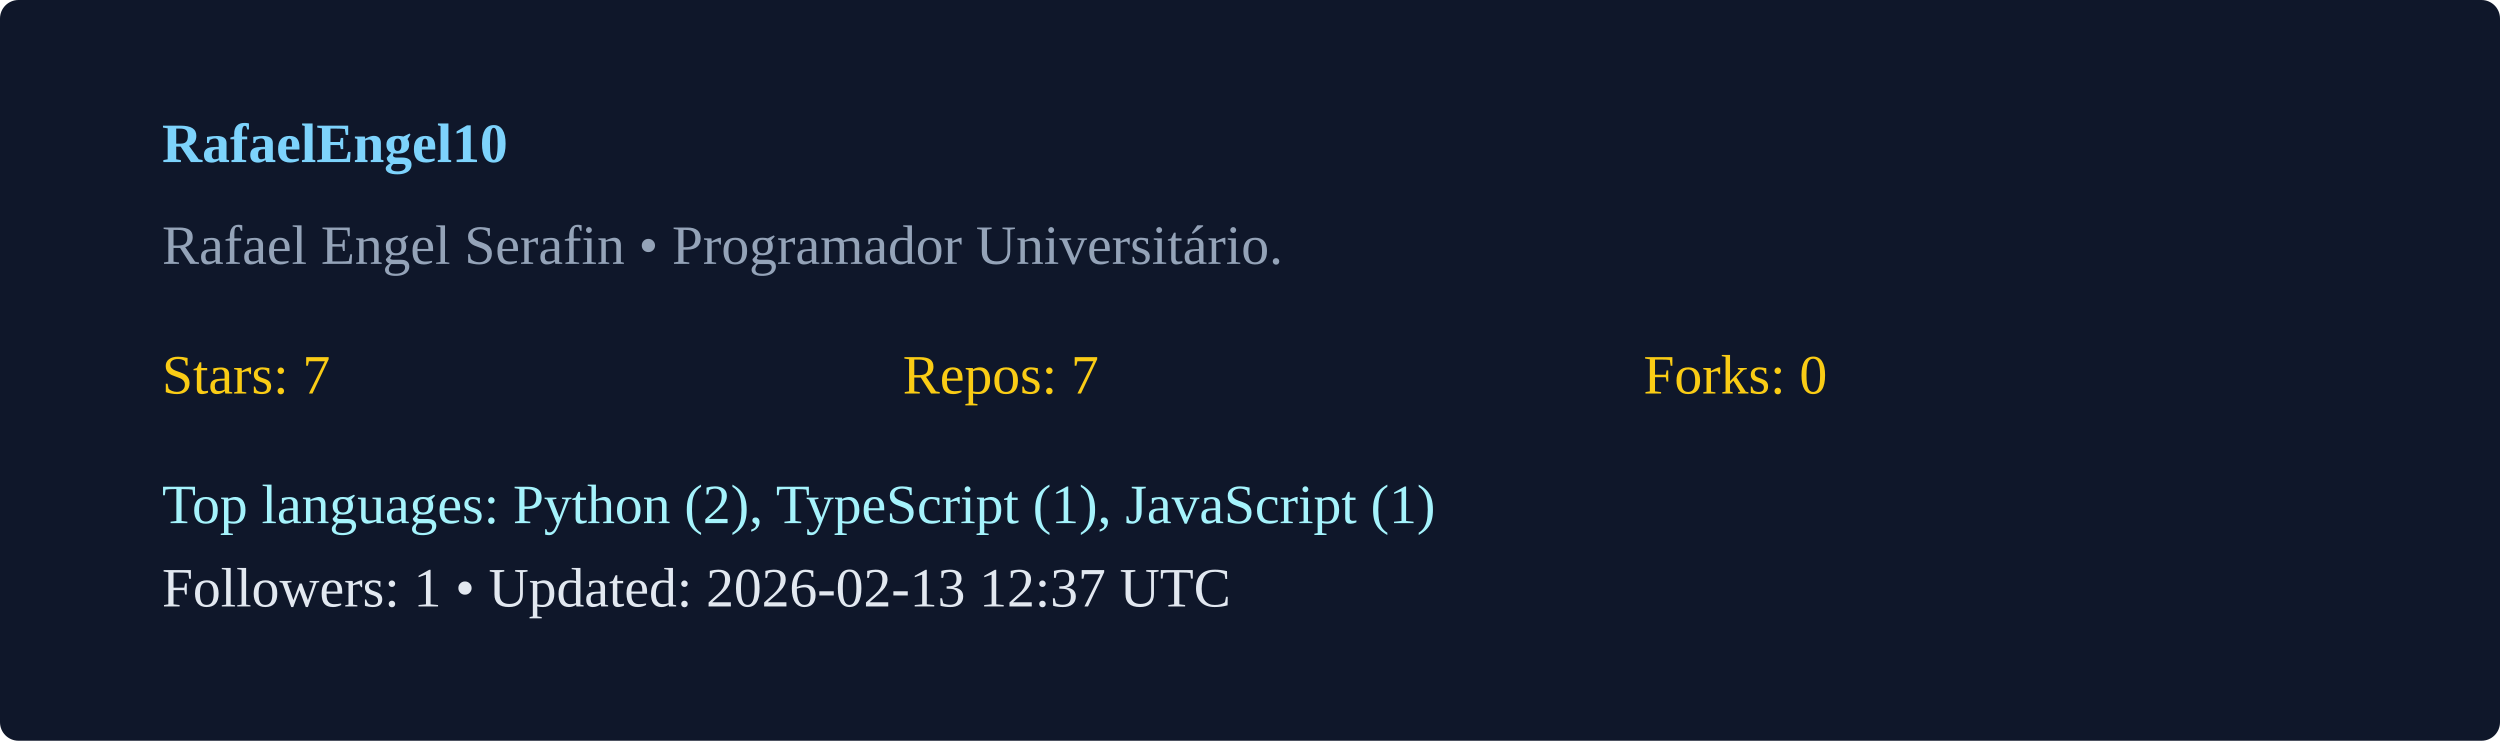
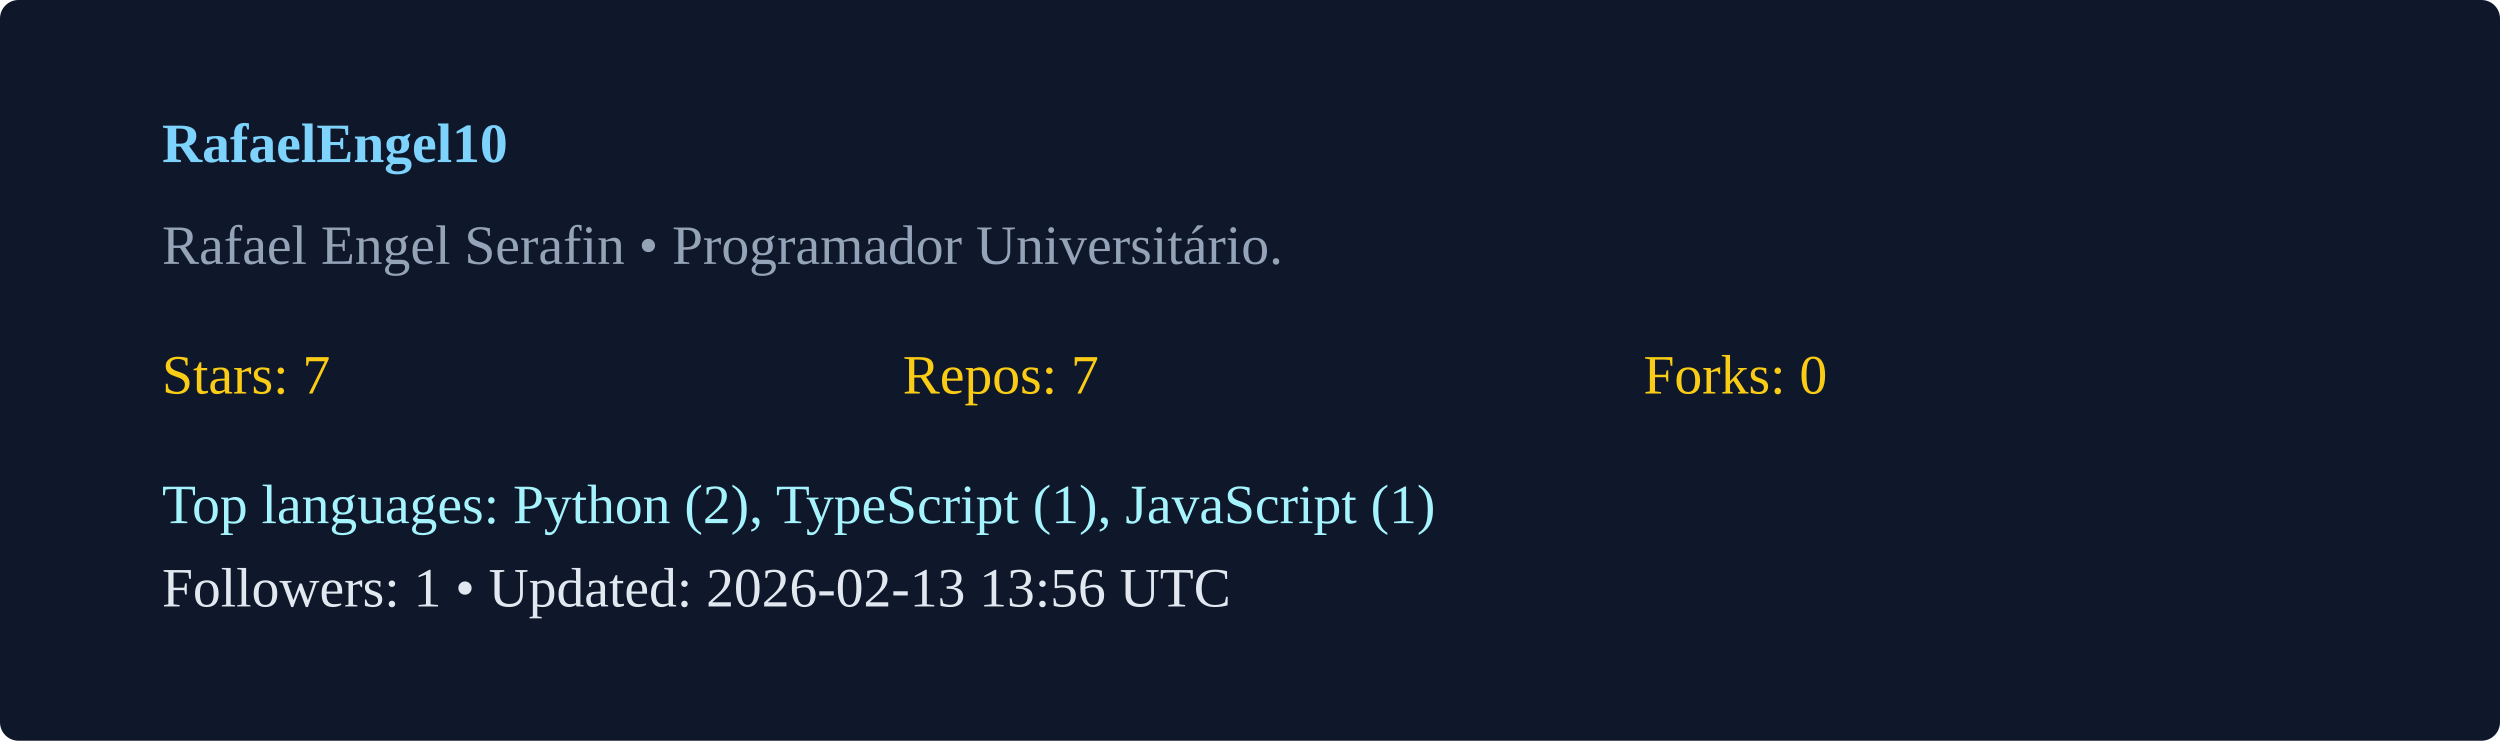
<svg xmlns="http://www.w3.org/2000/svg" width="540" height="160" viewBox="0 0 540 160">
  <rect width="100%" height="100%" rx="4" fill="#0f172a" />
  <g transform="translate(35,35)">
    <text x="0" y="0" fill="#7dd3fc" font-weight="600">RafaelEngel10</text>
    <text x="0" y="22" fill="#94a3b8">Rafael Engel Serafin  • Programador Universitário. </text>
    <g transform="translate(0,50)">
      <text x="0" y="0" fill="#facc15">Stars: 7</text>
      <text x="160" y="0" fill="#facc15">Repos: 7</text>
      <text x="320" y="0" fill="#facc15">Forks: 0</text>
      <text x="0" y="28" fill="#a5f3fc">Top languages: Python (2), TypeScript (1), JavaScript (1)</text>
-       <text x="0" y="46" fill="#e2e8f0">Followers: 1 • Updated: 2026-02-13 12:37 UTC</text>
+       <text x="0" y="46" fill="#e2e8f0">Followers: 1 • Updated: 2026-02-13 13:56 UTC</text>
    </g>
  </g>
</svg>
